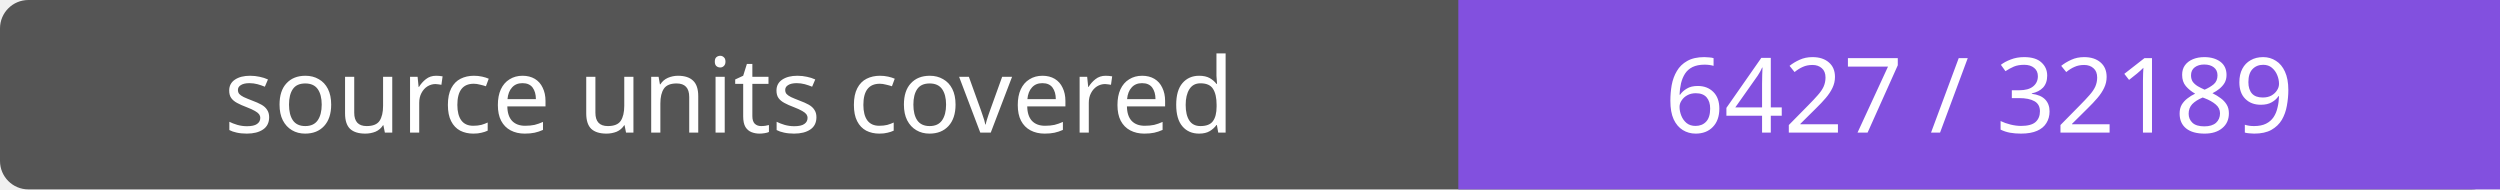
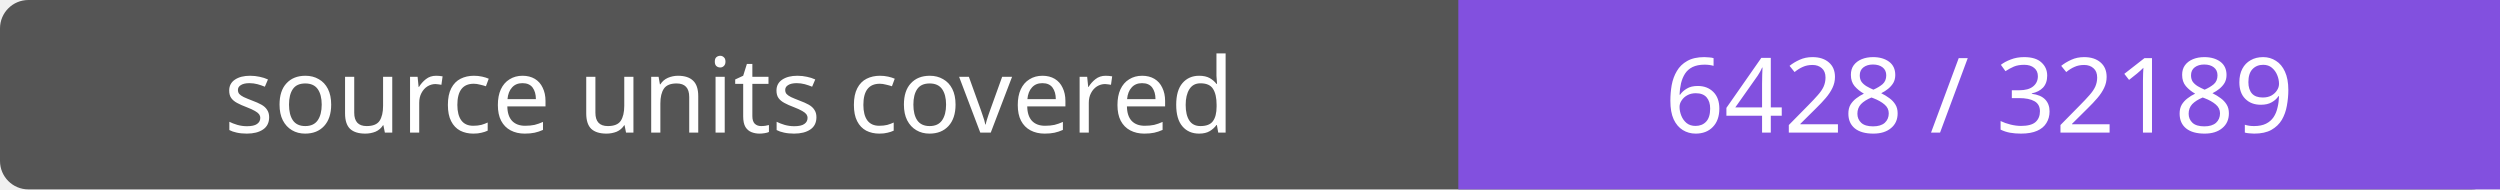
- <svg xmlns="http://www.w3.org/2000/svg" width="264" height="20" role="img" aria-label="source units covered: 6427 / 32189">
+ <svg xmlns="http://www.w3.org/2000/svg" width="264" height="20" role="img" aria-label="source units covered: 6428 / 32189">
  <rect width="264" height="20" rx="3" fill="#555" />
  <path fill="#8250df" d="M154 0h110v20H154z" />
  <g fill="#fff" text-anchor="middle" font-family="Verdana,sans-serif" font-size="11">
    <text x="77.0" y="14">source units covered</text>
-     <text x="209.0" y="14">6427 / 32189</text>
+     <text x="209.0" y="14">6428 / 32189</text>
  </g>
</svg>
